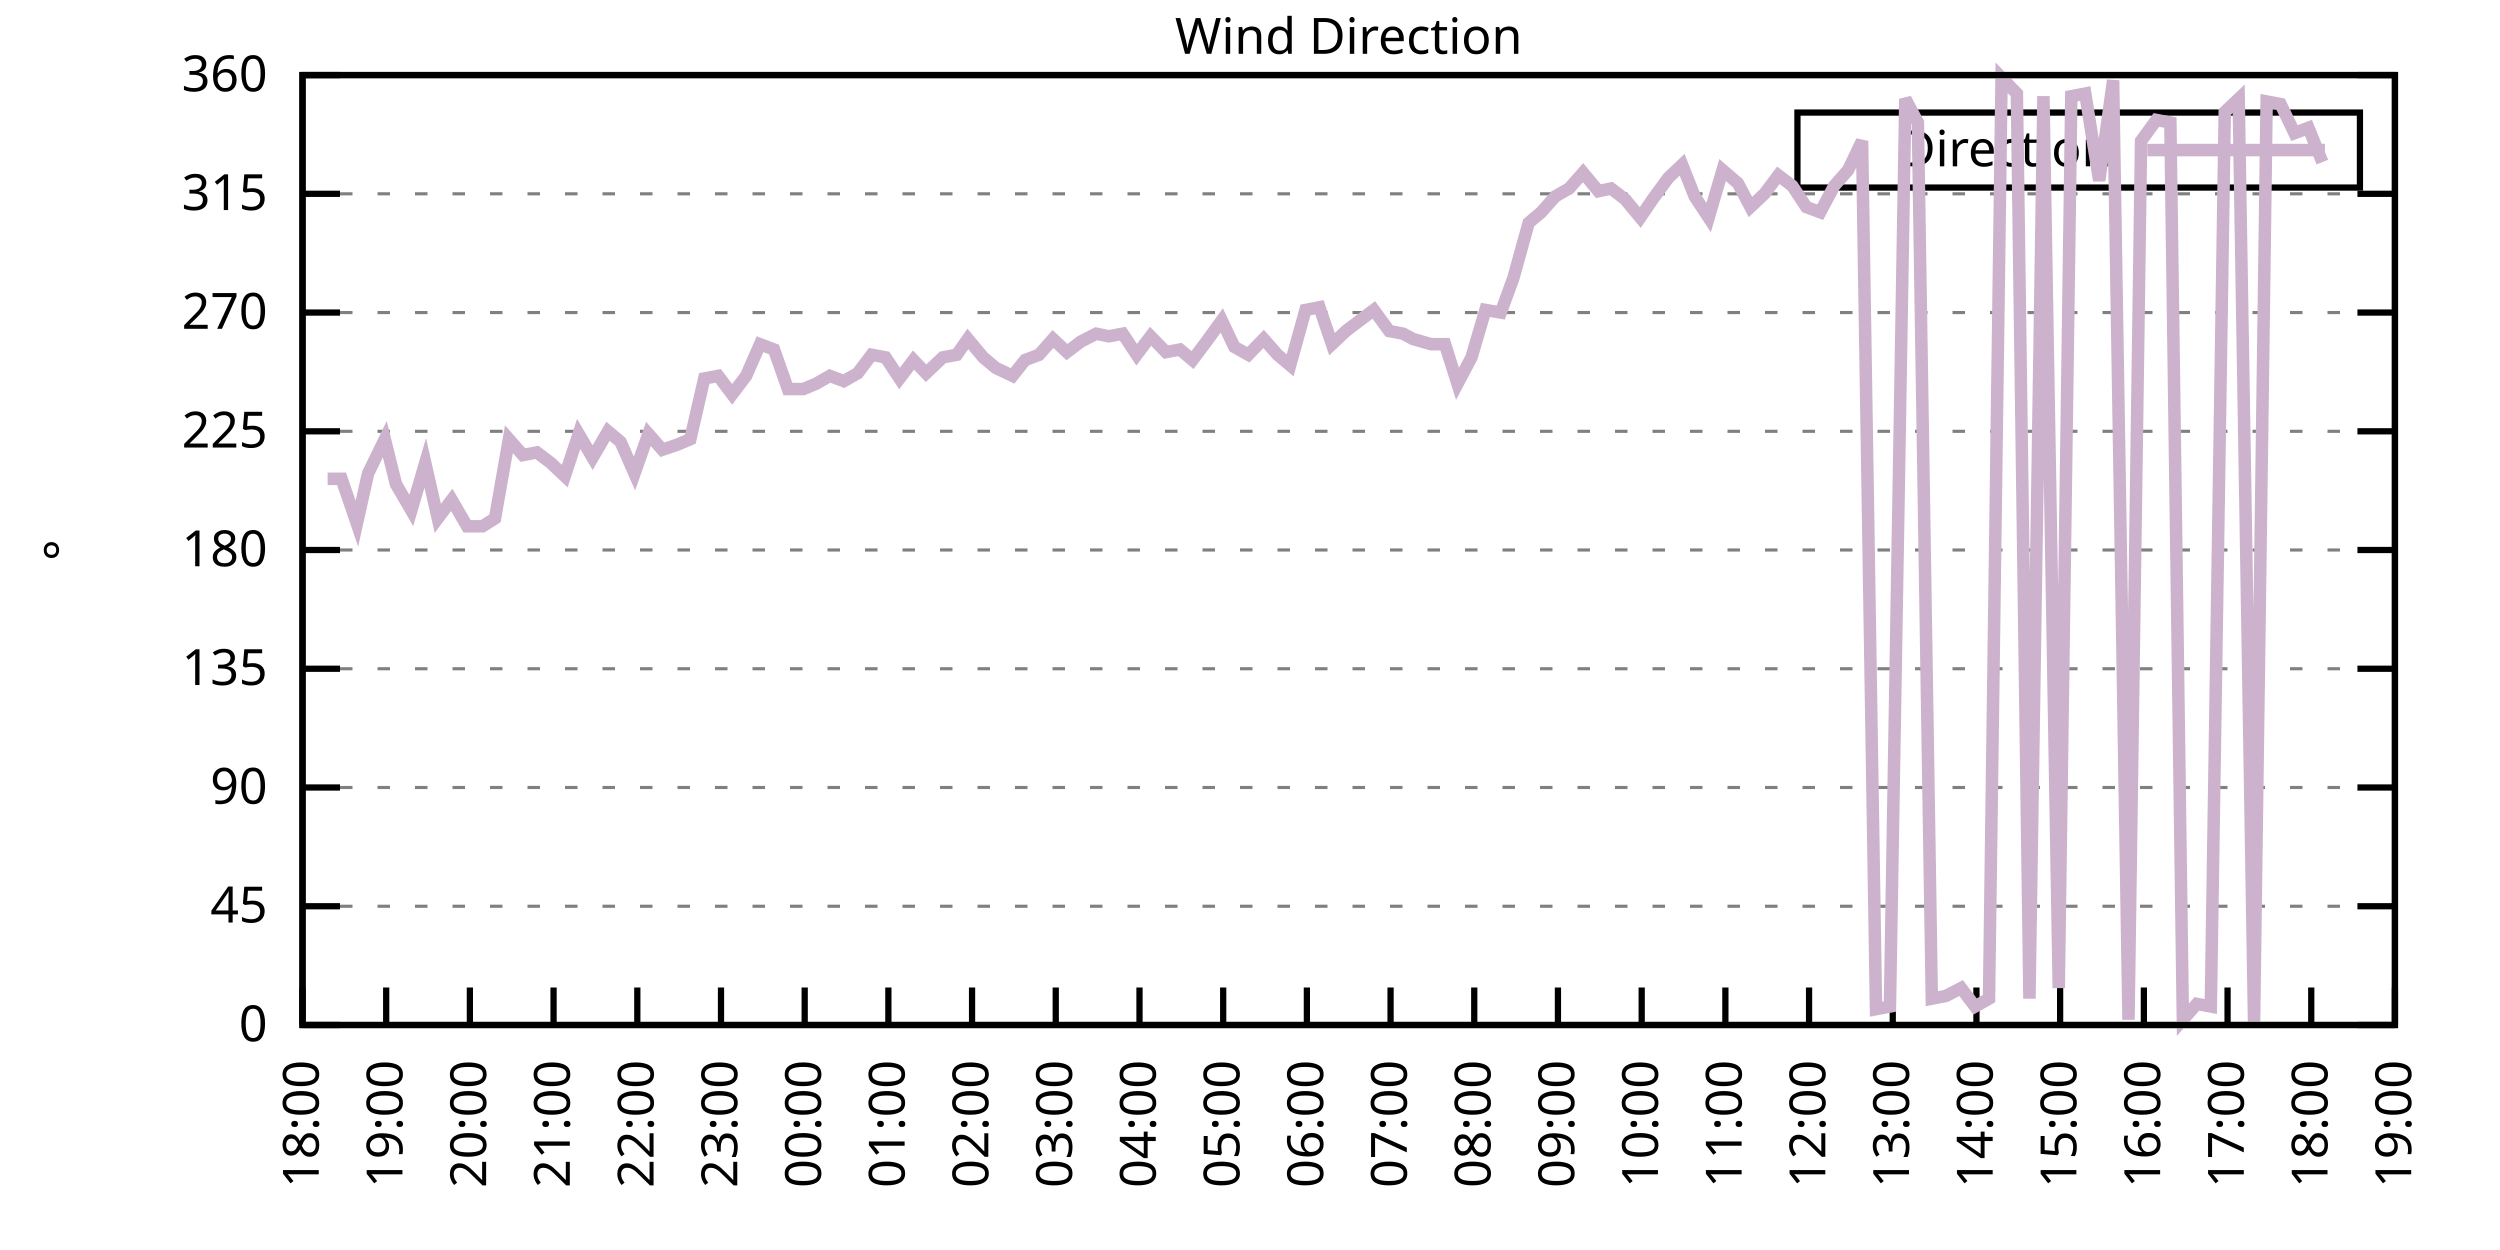
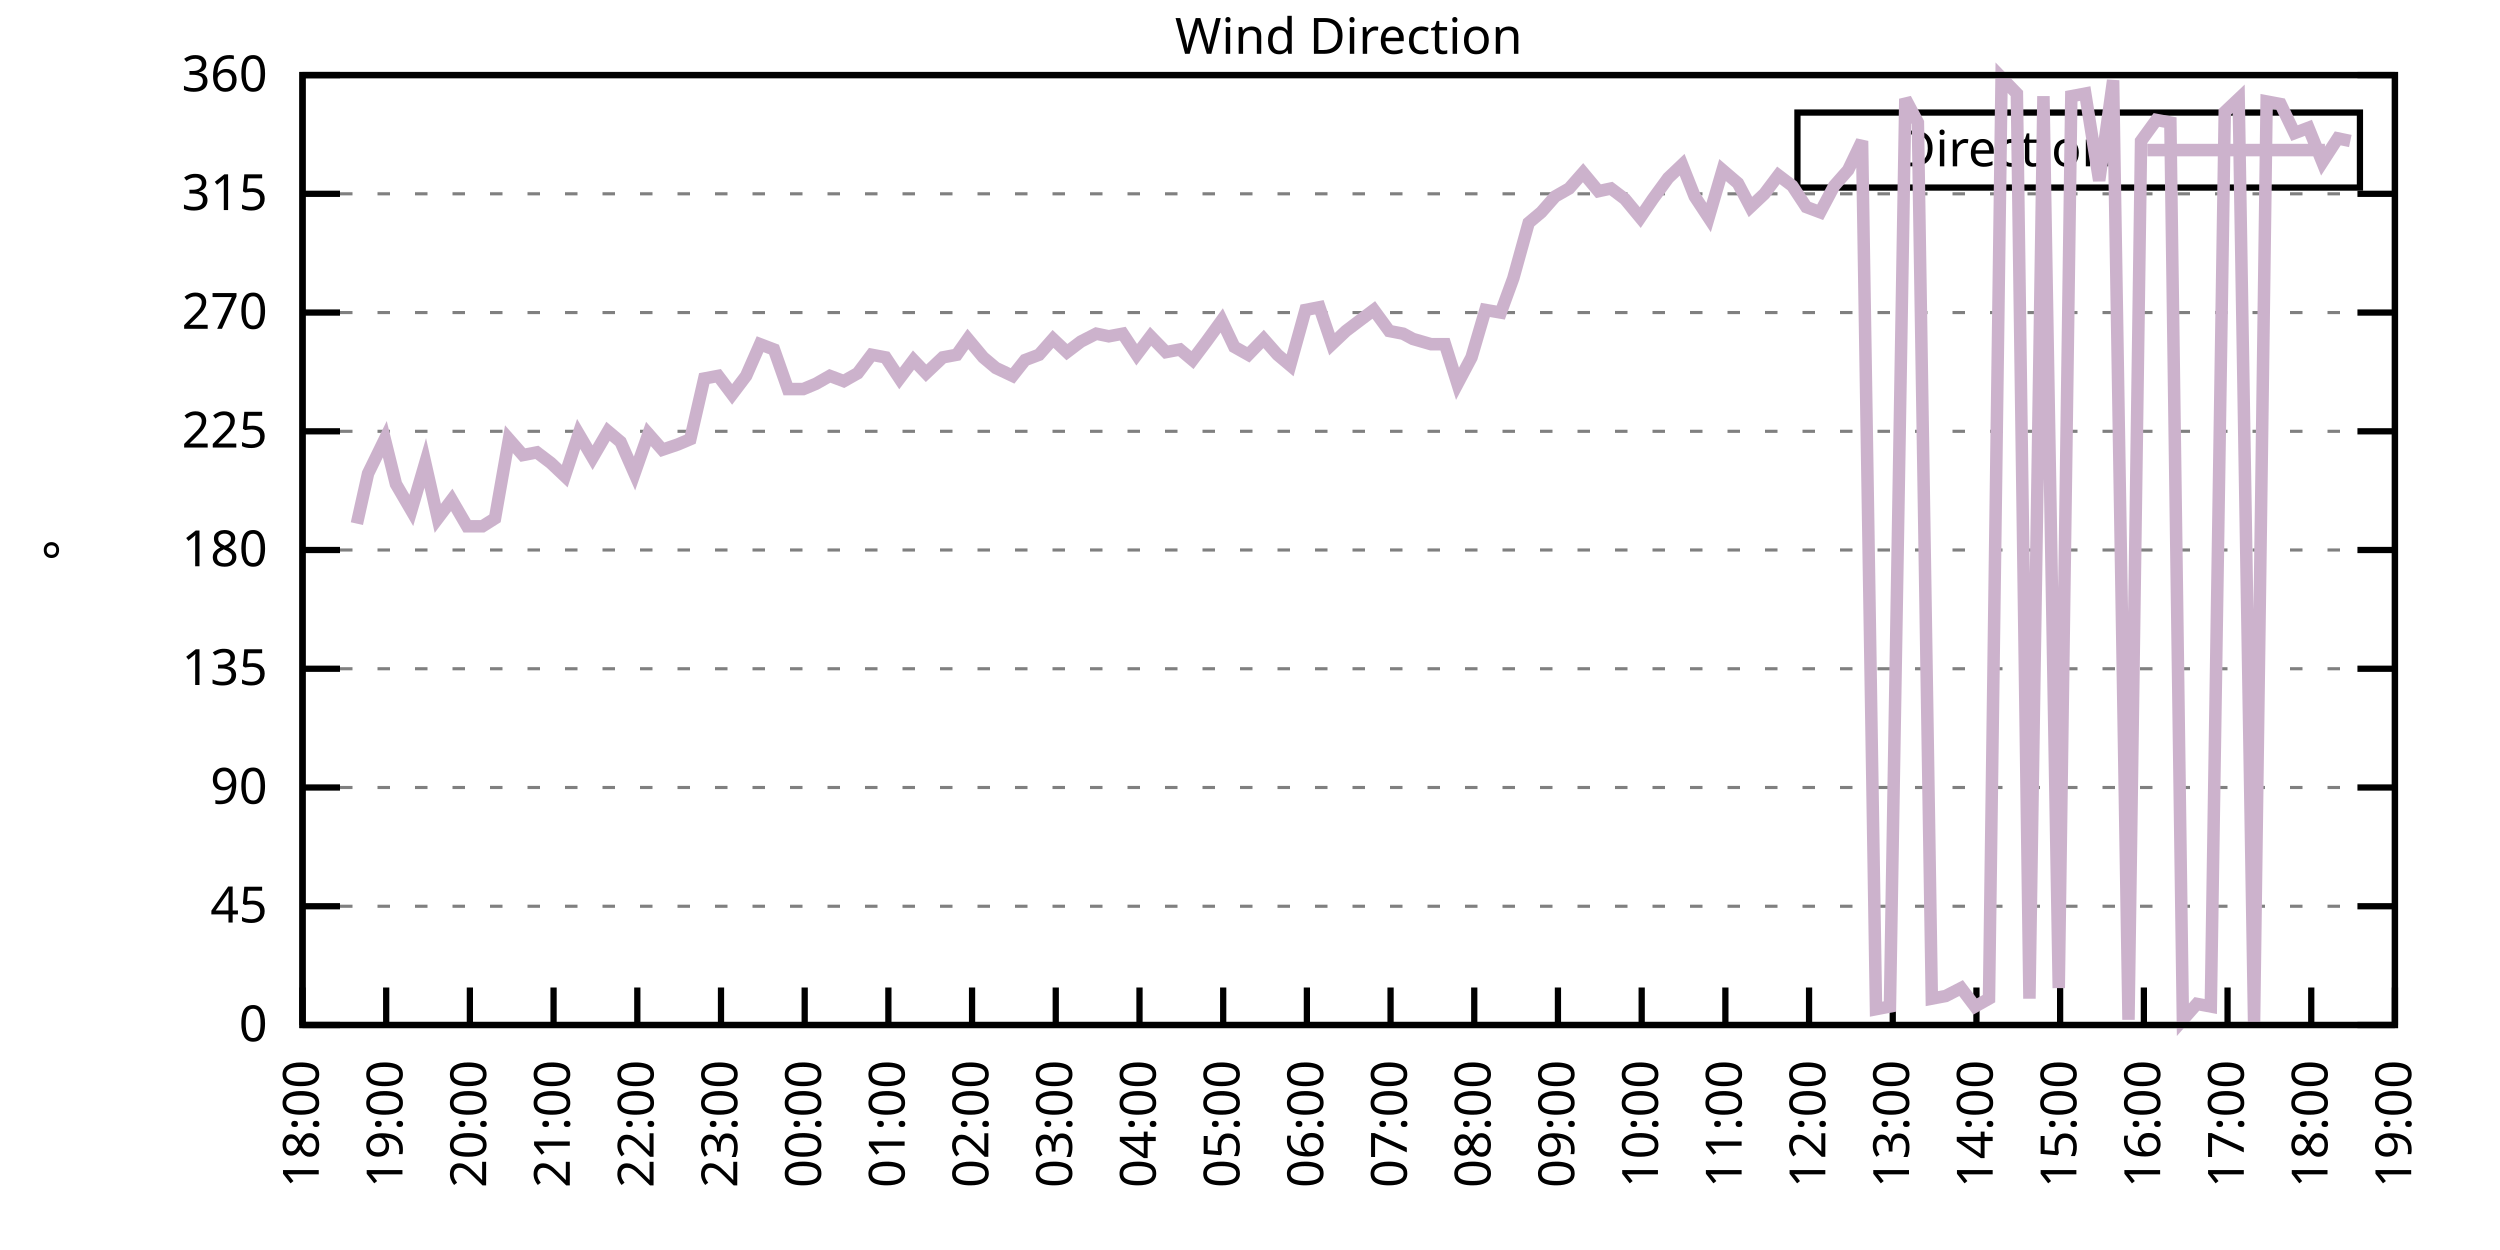
<svg xmlns="http://www.w3.org/2000/svg" xmlns:xlink="http://www.w3.org/1999/xlink" width="400" height="200" viewBox="0 0 400 200">
  <g id="gnuplot_canvas">
    <rect x="0" y="0" width="400" height="200" fill="none" />
    <defs>
      <circle id="gpDot" r="0.5" stroke-width="0.5" stroke="currentColor" />
      <path id="gpPt0" stroke-width="0.333" stroke="currentColor" d="M-1,0 h2 M0,-1 v2" />
      <path id="gpPt1" stroke-width="0.333" stroke="currentColor" d="M-1,-1 L1,1 M1,-1 L-1,1" />
      <path id="gpPt2" stroke-width="0.333" stroke="currentColor" d="M-1,0 L1,0 M0,-1 L0,1 M-1,-1 L1,1 M-1,1 L1,-1" />
      <rect id="gpPt3" stroke-width="0.333" stroke="currentColor" x="-1" y="-1" width="2" height="2" />
      <rect id="gpPt4" stroke-width="0.333" stroke="currentColor" fill="currentColor" x="-1" y="-1" width="2" height="2" />
      <circle id="gpPt5" stroke-width="0.333" stroke="currentColor" cx="0" cy="0" r="1" />
      <use xlink:href="#gpPt5" id="gpPt6" fill="currentColor" stroke="none" />
      <path id="gpPt7" stroke-width="0.333" stroke="currentColor" d="M0,-1.33 L-1.33,0.67 L1.33,0.67 z" />
      <use xlink:href="#gpPt7" id="gpPt8" fill="currentColor" stroke="none" />
      <use xlink:href="#gpPt7" id="gpPt9" stroke="currentColor" transform="rotate(180)" />
      <use xlink:href="#gpPt9" id="gpPt10" fill="currentColor" stroke="none" />
      <use xlink:href="#gpPt3" id="gpPt11" stroke="currentColor" transform="rotate(45)" />
      <use xlink:href="#gpPt11" id="gpPt12" fill="currentColor" stroke="none" />
      <path id="gpPt13" stroke-width="0.333" stroke="currentColor" d="M0,1.330 L1.265,0.411 L0.782,-1.067 L-0.782,-1.076 L-1.265,0.411 z" />
      <use xlink:href="#gpPt13" id="gpPt14" fill="currentColor" stroke="none" />
      <filter id="textbox" filterUnits="objectBoundingBox" x="0" y="0" height="1" width="1">
        <feFlood flood-color="white" flood-opacity="1" result="bgnd" />
        <feComposite in="SourceGraphic" in2="bgnd" operator="atop" />
      </filter>
      <filter id="greybox" filterUnits="objectBoundingBox" x="0" y="0" height="1" width="1">
        <feFlood flood-color="lightgrey" flood-opacity="1" result="grey" />
        <feComposite in="SourceGraphic" in2="grey" operator="atop" />
      </filter>
    </defs>
    <g fill="none" color="white" stroke="currentColor" stroke-width="1.00" stroke-linecap="butt" stroke-linejoin="miter">
</g>
    <g fill="none" color="black" stroke="currentColor" stroke-width="1.00" stroke-linecap="butt" stroke-linejoin="miter">
      <g stroke="none" shape-rendering="crispEdges">
        <polygon fill="rgb(255, 255, 255)" points="48.40,164.00 383.18,164.00 383.18,12.02 48.40,12.02 " />
      </g>
    </g>
    <g fill="none" color="black" stroke="currentColor" stroke-width="1.00" stroke-linecap="butt" stroke-linejoin="miter">
</g>
    <g fill="none" color="black" stroke="black" stroke-width="0.50" stroke-linecap="butt" stroke-linejoin="miter">
</g>
    <g fill="none" color="gray" stroke="currentColor" stroke-width="0.50" stroke-linecap="butt" stroke-linejoin="miter">
      <path stroke="gray" stroke-dasharray="2,4" class="gridline" d="M48.40,164.00 L383.19,164.00  " />
    </g>
    <g fill="none" color="gray" stroke="gray" stroke-width="1.00" stroke-linecap="butt" stroke-linejoin="miter">
</g>
    <g fill="none" color="black" stroke="currentColor" stroke-width="1.00" stroke-linecap="butt" stroke-linejoin="miter">
      <path stroke="black" d="M48.40,164.00 L54.40,164.00 M383.19,164.00 L377.19,164.00  " />
      <g transform="translate(42.80,166.60)" stroke="none" fill="black" font-family="Sans" font-size="8.00" text-anchor="end">
        <text>
          <tspan font-family="Sans"> 0</tspan>
        </text>
      </g>
    </g>
    <g fill="none" color="black" stroke="currentColor" stroke-width="1.00" stroke-linecap="butt" stroke-linejoin="miter">
</g>
    <g fill="none" color="black" stroke="black" stroke-width="0.50" stroke-linecap="butt" stroke-linejoin="miter">
</g>
    <g fill="none" color="gray" stroke="currentColor" stroke-width="0.50" stroke-linecap="butt" stroke-linejoin="miter">
      <path stroke="gray" stroke-dasharray="2,4" class="gridline" d="M48.40,145.00 L383.19,145.00  " />
    </g>
    <g fill="none" color="gray" stroke="gray" stroke-width="1.00" stroke-linecap="butt" stroke-linejoin="miter">
</g>
    <g fill="none" color="black" stroke="currentColor" stroke-width="1.00" stroke-linecap="butt" stroke-linejoin="miter">
      <path stroke="black" d="M48.40,145.00 L54.40,145.00 M383.19,145.00 L377.19,145.00  " />
      <g transform="translate(42.80,147.60)" stroke="none" fill="black" font-family="Sans" font-size="8.00" text-anchor="end">
        <text>
          <tspan font-family="Sans"> 45</tspan>
        </text>
      </g>
    </g>
    <g fill="none" color="black" stroke="currentColor" stroke-width="1.00" stroke-linecap="butt" stroke-linejoin="miter">
</g>
    <g fill="none" color="black" stroke="black" stroke-width="0.50" stroke-linecap="butt" stroke-linejoin="miter">
</g>
    <g fill="none" color="gray" stroke="currentColor" stroke-width="0.50" stroke-linecap="butt" stroke-linejoin="miter">
      <path stroke="gray" stroke-dasharray="2,4" class="gridline" d="M48.40,126.00 L383.19,126.00  " />
    </g>
    <g fill="none" color="gray" stroke="gray" stroke-width="1.00" stroke-linecap="butt" stroke-linejoin="miter">
</g>
    <g fill="none" color="black" stroke="currentColor" stroke-width="1.00" stroke-linecap="butt" stroke-linejoin="miter">
      <path stroke="black" d="M48.40,126.00 L54.40,126.00 M383.19,126.00 L377.19,126.00  " />
      <g transform="translate(42.80,128.60)" stroke="none" fill="black" font-family="Sans" font-size="8.00" text-anchor="end">
        <text>
          <tspan font-family="Sans"> 90</tspan>
        </text>
      </g>
    </g>
    <g fill="none" color="black" stroke="currentColor" stroke-width="1.00" stroke-linecap="butt" stroke-linejoin="miter">
</g>
    <g fill="none" color="black" stroke="black" stroke-width="0.50" stroke-linecap="butt" stroke-linejoin="miter">
</g>
    <g fill="none" color="gray" stroke="currentColor" stroke-width="0.50" stroke-linecap="butt" stroke-linejoin="miter">
      <path stroke="gray" stroke-dasharray="2,4" class="gridline" d="M48.40,107.00 L383.19,107.00  " />
    </g>
    <g fill="none" color="gray" stroke="gray" stroke-width="1.00" stroke-linecap="butt" stroke-linejoin="miter">
</g>
    <g fill="none" color="black" stroke="currentColor" stroke-width="1.00" stroke-linecap="butt" stroke-linejoin="miter">
      <path stroke="black" d="M48.40,107.00 L54.40,107.00 M383.19,107.00 L377.19,107.00  " />
      <g transform="translate(42.80,109.60)" stroke="none" fill="black" font-family="Sans" font-size="8.00" text-anchor="end">
        <text>
          <tspan font-family="Sans"> 135</tspan>
        </text>
      </g>
    </g>
    <g fill="none" color="black" stroke="currentColor" stroke-width="1.00" stroke-linecap="butt" stroke-linejoin="miter">
</g>
    <g fill="none" color="black" stroke="black" stroke-width="0.50" stroke-linecap="butt" stroke-linejoin="miter">
</g>
    <g fill="none" color="gray" stroke="currentColor" stroke-width="0.50" stroke-linecap="butt" stroke-linejoin="miter">
      <path stroke="gray" stroke-dasharray="2,4" class="gridline" d="M48.40,88.00 L383.19,88.00  " />
    </g>
    <g fill="none" color="gray" stroke="gray" stroke-width="1.00" stroke-linecap="butt" stroke-linejoin="miter">
</g>
    <g fill="none" color="black" stroke="currentColor" stroke-width="1.00" stroke-linecap="butt" stroke-linejoin="miter">
      <path stroke="black" d="M48.40,88.00 L54.40,88.00 M383.19,88.00 L377.19,88.00  " />
      <g transform="translate(42.80,90.60)" stroke="none" fill="black" font-family="Sans" font-size="8.00" text-anchor="end">
        <text>
          <tspan font-family="Sans"> 180</tspan>
        </text>
      </g>
    </g>
    <g fill="none" color="black" stroke="currentColor" stroke-width="1.00" stroke-linecap="butt" stroke-linejoin="miter">
</g>
    <g fill="none" color="black" stroke="black" stroke-width="0.50" stroke-linecap="butt" stroke-linejoin="miter">
</g>
    <g fill="none" color="gray" stroke="currentColor" stroke-width="0.50" stroke-linecap="butt" stroke-linejoin="miter">
      <path stroke="gray" stroke-dasharray="2,4" class="gridline" d="M48.40,69.01 L383.19,69.01  " />
    </g>
    <g fill="none" color="gray" stroke="gray" stroke-width="1.00" stroke-linecap="butt" stroke-linejoin="miter">
</g>
    <g fill="none" color="black" stroke="currentColor" stroke-width="1.00" stroke-linecap="butt" stroke-linejoin="miter">
      <path stroke="black" d="M48.40,69.01 L54.40,69.01 M383.19,69.01 L377.19,69.01  " />
      <g transform="translate(42.80,71.61)" stroke="none" fill="black" font-family="Sans" font-size="8.00" text-anchor="end">
        <text>
          <tspan font-family="Sans"> 225</tspan>
        </text>
      </g>
    </g>
    <g fill="none" color="black" stroke="currentColor" stroke-width="1.00" stroke-linecap="butt" stroke-linejoin="miter">
</g>
    <g fill="none" color="black" stroke="black" stroke-width="0.50" stroke-linecap="butt" stroke-linejoin="miter">
</g>
    <g fill="none" color="gray" stroke="currentColor" stroke-width="0.50" stroke-linecap="butt" stroke-linejoin="miter">
      <path stroke="gray" stroke-dasharray="2,4" class="gridline" d="M48.40,50.01 L383.19,50.01  " />
    </g>
    <g fill="none" color="gray" stroke="gray" stroke-width="1.00" stroke-linecap="butt" stroke-linejoin="miter">
</g>
    <g fill="none" color="black" stroke="currentColor" stroke-width="1.00" stroke-linecap="butt" stroke-linejoin="miter">
      <path stroke="black" d="M48.40,50.01 L54.40,50.01 M383.19,50.01 L377.19,50.01  " />
      <g transform="translate(42.80,52.61)" stroke="none" fill="black" font-family="Sans" font-size="8.00" text-anchor="end">
        <text>
          <tspan font-family="Sans"> 270</tspan>
        </text>
      </g>
    </g>
    <g fill="none" color="black" stroke="currentColor" stroke-width="1.00" stroke-linecap="butt" stroke-linejoin="miter">
</g>
    <g fill="none" color="black" stroke="black" stroke-width="0.50" stroke-linecap="butt" stroke-linejoin="miter">
</g>
    <g fill="none" color="gray" stroke="currentColor" stroke-width="0.50" stroke-linecap="butt" stroke-linejoin="miter">
      <path stroke="gray" stroke-dasharray="2,4" class="gridline" d="M48.40,31.01 L383.19,31.01  " />
    </g>
    <g fill="none" color="gray" stroke="gray" stroke-width="1.00" stroke-linecap="butt" stroke-linejoin="miter">
</g>
    <g fill="none" color="black" stroke="currentColor" stroke-width="1.00" stroke-linecap="butt" stroke-linejoin="miter">
      <path stroke="black" d="M48.40,31.01 L54.40,31.01 M383.19,31.01 L377.19,31.01  " />
      <g transform="translate(42.80,33.61)" stroke="none" fill="black" font-family="Sans" font-size="8.00" text-anchor="end">
        <text>
          <tspan font-family="Sans"> 315</tspan>
        </text>
      </g>
    </g>
    <g fill="none" color="black" stroke="currentColor" stroke-width="1.00" stroke-linecap="butt" stroke-linejoin="miter">
</g>
    <g fill="none" color="black" stroke="black" stroke-width="0.50" stroke-linecap="butt" stroke-linejoin="miter">
</g>
    <g fill="none" color="gray" stroke="currentColor" stroke-width="0.50" stroke-linecap="butt" stroke-linejoin="miter">
      <path stroke="gray" stroke-dasharray="2,4" class="gridline" d="M48.40,12.01 L383.19,12.01  " />
    </g>
    <g fill="none" color="gray" stroke="gray" stroke-width="1.00" stroke-linecap="butt" stroke-linejoin="miter">
</g>
    <g fill="none" color="black" stroke="currentColor" stroke-width="1.00" stroke-linecap="butt" stroke-linejoin="miter">
      <path stroke="black" d="M48.40,12.01 L54.40,12.01 M383.19,12.01 L377.19,12.01  " />
      <g transform="translate(42.80,14.61)" stroke="none" fill="black" font-family="Sans" font-size="8.00" text-anchor="end">
        <text>
          <tspan font-family="Sans"> 360</tspan>
        </text>
      </g>
    </g>
    <g fill="none" color="black" stroke="currentColor" stroke-width="1.00" stroke-linecap="butt" stroke-linejoin="miter">
      <path stroke="black" d="M48.40,164.00 L48.40,158.00  " />
      <g transform="translate(51.00,169.60) rotate(270.00)" stroke="none" fill="black" font-family="Sans" font-size="8.00" text-anchor="end">
        <text>
          <tspan font-family="Sans">18:00</tspan>
        </text>
      </g>
    </g>
    <g fill="none" color="black" stroke="currentColor" stroke-width="1.00" stroke-linecap="butt" stroke-linejoin="miter">
      <path stroke="black" d="M61.79,164.00 L61.79,158.00  " />
      <g transform="translate(64.39,169.60) rotate(270.00)" stroke="none" fill="black" font-family="Sans" font-size="8.00" text-anchor="end">
        <text>
          <tspan font-family="Sans">19:00</tspan>
        </text>
      </g>
    </g>
    <g fill="none" color="black" stroke="currentColor" stroke-width="1.00" stroke-linecap="butt" stroke-linejoin="miter">
      <path stroke="black" d="M75.18,164.00 L75.18,158.00  " />
      <g transform="translate(77.78,169.60) rotate(270.00)" stroke="none" fill="black" font-family="Sans" font-size="8.00" text-anchor="end">
        <text>
          <tspan font-family="Sans">20:00</tspan>
        </text>
      </g>
    </g>
    <g fill="none" color="black" stroke="currentColor" stroke-width="1.00" stroke-linecap="butt" stroke-linejoin="miter">
      <path stroke="black" d="M88.57,164.00 L88.57,158.00  " />
      <g transform="translate(91.17,169.60) rotate(270.00)" stroke="none" fill="black" font-family="Sans" font-size="8.00" text-anchor="end">
        <text>
          <tspan font-family="Sans">21:00</tspan>
        </text>
      </g>
    </g>
    <g fill="none" color="black" stroke="currentColor" stroke-width="1.00" stroke-linecap="butt" stroke-linejoin="miter">
      <path stroke="black" d="M101.97,164.00 L101.97,158.00  " />
      <g transform="translate(104.57,169.60) rotate(270.00)" stroke="none" fill="black" font-family="Sans" font-size="8.00" text-anchor="end">
        <text>
          <tspan font-family="Sans">22:00</tspan>
        </text>
      </g>
    </g>
    <g fill="none" color="black" stroke="currentColor" stroke-width="1.00" stroke-linecap="butt" stroke-linejoin="miter">
      <path stroke="black" d="M115.36,164.00 L115.36,158.00  " />
      <g transform="translate(117.96,169.60) rotate(270.00)" stroke="none" fill="black" font-family="Sans" font-size="8.00" text-anchor="end">
        <text>
          <tspan font-family="Sans">23:00</tspan>
        </text>
      </g>
    </g>
    <g fill="none" color="black" stroke="currentColor" stroke-width="1.00" stroke-linecap="butt" stroke-linejoin="miter">
      <path stroke="black" d="M128.75,164.00 L128.75,158.00  " />
      <g transform="translate(131.35,169.60) rotate(270.00)" stroke="none" fill="black" font-family="Sans" font-size="8.00" text-anchor="end">
        <text>
          <tspan font-family="Sans">00:00</tspan>
        </text>
      </g>
    </g>
    <g fill="none" color="black" stroke="currentColor" stroke-width="1.00" stroke-linecap="butt" stroke-linejoin="miter">
      <path stroke="black" d="M142.14,164.00 L142.14,158.00  " />
      <g transform="translate(144.74,169.60) rotate(270.00)" stroke="none" fill="black" font-family="Sans" font-size="8.00" text-anchor="end">
        <text>
          <tspan font-family="Sans">01:00</tspan>
        </text>
      </g>
    </g>
    <g fill="none" color="black" stroke="currentColor" stroke-width="1.00" stroke-linecap="butt" stroke-linejoin="miter">
      <path stroke="black" d="M155.53,164.00 L155.53,158.00  " />
      <g transform="translate(158.13,169.60) rotate(270.00)" stroke="none" fill="black" font-family="Sans" font-size="8.00" text-anchor="end">
        <text>
          <tspan font-family="Sans">02:00</tspan>
        </text>
      </g>
    </g>
    <g fill="none" color="black" stroke="currentColor" stroke-width="1.00" stroke-linecap="butt" stroke-linejoin="miter">
      <path stroke="black" d="M168.92,164.00 L168.92,158.00  " />
      <g transform="translate(171.52,169.60) rotate(270.00)" stroke="none" fill="black" font-family="Sans" font-size="8.00" text-anchor="end">
        <text>
          <tspan font-family="Sans">03:00</tspan>
        </text>
      </g>
    </g>
    <g fill="none" color="black" stroke="currentColor" stroke-width="1.00" stroke-linecap="butt" stroke-linejoin="miter">
      <path stroke="black" d="M182.32,164.00 L182.32,158.00  " />
      <g transform="translate(184.92,169.60) rotate(270.00)" stroke="none" fill="black" font-family="Sans" font-size="8.00" text-anchor="end">
        <text>
          <tspan font-family="Sans">04:00</tspan>
        </text>
      </g>
    </g>
    <g fill="none" color="black" stroke="currentColor" stroke-width="1.00" stroke-linecap="butt" stroke-linejoin="miter">
      <path stroke="black" d="M195.71,164.00 L195.71,158.00  " />
      <g transform="translate(198.31,169.60) rotate(270.00)" stroke="none" fill="black" font-family="Sans" font-size="8.00" text-anchor="end">
        <text>
          <tspan font-family="Sans">05:00</tspan>
        </text>
      </g>
    </g>
    <g fill="none" color="black" stroke="currentColor" stroke-width="1.00" stroke-linecap="butt" stroke-linejoin="miter">
      <path stroke="black" d="M209.10,164.00 L209.10,158.00  " />
      <g transform="translate(211.70,169.60) rotate(270.00)" stroke="none" fill="black" font-family="Sans" font-size="8.00" text-anchor="end">
        <text>
          <tspan font-family="Sans">06:00</tspan>
        </text>
      </g>
    </g>
    <g fill="none" color="black" stroke="currentColor" stroke-width="1.00" stroke-linecap="butt" stroke-linejoin="miter">
      <path stroke="black" d="M222.49,164.00 L222.49,158.00  " />
      <g transform="translate(225.09,169.60) rotate(270.00)" stroke="none" fill="black" font-family="Sans" font-size="8.00" text-anchor="end">
        <text>
          <tspan font-family="Sans">07:00</tspan>
        </text>
      </g>
    </g>
    <g fill="none" color="black" stroke="currentColor" stroke-width="1.00" stroke-linecap="butt" stroke-linejoin="miter">
      <path stroke="black" d="M235.88,164.00 L235.88,158.00  " />
      <g transform="translate(238.48,169.60) rotate(270.00)" stroke="none" fill="black" font-family="Sans" font-size="8.00" text-anchor="end">
        <text>
          <tspan font-family="Sans">08:00</tspan>
        </text>
      </g>
    </g>
    <g fill="none" color="black" stroke="currentColor" stroke-width="1.00" stroke-linecap="butt" stroke-linejoin="miter">
      <path stroke="black" d="M249.27,164.00 L249.27,158.00  " />
      <g transform="translate(251.87,169.60) rotate(270.00)" stroke="none" fill="black" font-family="Sans" font-size="8.00" text-anchor="end">
        <text>
          <tspan font-family="Sans">09:00</tspan>
        </text>
      </g>
    </g>
    <g fill="none" color="black" stroke="currentColor" stroke-width="1.00" stroke-linecap="butt" stroke-linejoin="miter">
      <path stroke="black" d="M262.67,164.00 L262.67,158.00  " />
      <g transform="translate(265.27,169.60) rotate(270.00)" stroke="none" fill="black" font-family="Sans" font-size="8.00" text-anchor="end">
        <text>
          <tspan font-family="Sans">10:00</tspan>
        </text>
      </g>
    </g>
    <g fill="none" color="black" stroke="currentColor" stroke-width="1.00" stroke-linecap="butt" stroke-linejoin="miter">
      <path stroke="black" d="M276.06,164.00 L276.06,158.00  " />
      <g transform="translate(278.66,169.60) rotate(270.00)" stroke="none" fill="black" font-family="Sans" font-size="8.00" text-anchor="end">
        <text>
          <tspan font-family="Sans">11:00</tspan>
        </text>
      </g>
    </g>
    <g fill="none" color="black" stroke="currentColor" stroke-width="1.00" stroke-linecap="butt" stroke-linejoin="miter">
      <path stroke="black" d="M289.45,164.00 L289.45,158.00  " />
      <g transform="translate(292.05,169.60) rotate(270.00)" stroke="none" fill="black" font-family="Sans" font-size="8.00" text-anchor="end">
        <text>
          <tspan font-family="Sans">12:00</tspan>
        </text>
      </g>
    </g>
    <g fill="none" color="black" stroke="currentColor" stroke-width="1.00" stroke-linecap="butt" stroke-linejoin="miter">
      <path stroke="black" d="M302.84,164.00 L302.84,158.00  " />
      <g transform="translate(305.44,169.60) rotate(270.00)" stroke="none" fill="black" font-family="Sans" font-size="8.00" text-anchor="end">
        <text>
          <tspan font-family="Sans">13:00</tspan>
        </text>
      </g>
    </g>
    <g fill="none" color="black" stroke="currentColor" stroke-width="1.00" stroke-linecap="butt" stroke-linejoin="miter">
      <path stroke="black" d="M316.23,164.00 L316.23,158.00  " />
      <g transform="translate(318.83,169.60) rotate(270.00)" stroke="none" fill="black" font-family="Sans" font-size="8.00" text-anchor="end">
        <text>
          <tspan font-family="Sans">14:00</tspan>
        </text>
      </g>
    </g>
    <g fill="none" color="black" stroke="currentColor" stroke-width="1.00" stroke-linecap="butt" stroke-linejoin="miter">
      <path stroke="black" d="M329.62,164.00 L329.62,158.00  " />
      <g transform="translate(332.22,169.60) rotate(270.00)" stroke="none" fill="black" font-family="Sans" font-size="8.00" text-anchor="end">
        <text>
          <tspan font-family="Sans">15:00</tspan>
        </text>
      </g>
    </g>
    <g fill="none" color="black" stroke="currentColor" stroke-width="1.00" stroke-linecap="butt" stroke-linejoin="miter">
      <path stroke="black" d="M343.02,164.00 L343.02,158.00  " />
      <g transform="translate(345.62,169.60) rotate(270.00)" stroke="none" fill="black" font-family="Sans" font-size="8.00" text-anchor="end">
        <text>
          <tspan font-family="Sans">16:00</tspan>
        </text>
      </g>
    </g>
    <g fill="none" color="black" stroke="currentColor" stroke-width="1.00" stroke-linecap="butt" stroke-linejoin="miter">
      <path stroke="black" d="M356.41,164.00 L356.41,158.00  " />
      <g transform="translate(359.01,169.60) rotate(270.00)" stroke="none" fill="black" font-family="Sans" font-size="8.00" text-anchor="end">
        <text>
          <tspan font-family="Sans">17:00</tspan>
        </text>
      </g>
    </g>
    <g fill="none" color="black" stroke="currentColor" stroke-width="1.00" stroke-linecap="butt" stroke-linejoin="miter">
      <path stroke="black" d="M369.80,164.00 L369.80,158.00  " />
      <g transform="translate(372.40,169.60) rotate(270.00)" stroke="none" fill="black" font-family="Sans" font-size="8.00" text-anchor="end">
        <text>
          <tspan font-family="Sans">18:00</tspan>
        </text>
      </g>
    </g>
    <g fill="none" color="black" stroke="currentColor" stroke-width="1.00" stroke-linecap="butt" stroke-linejoin="miter">
      <path stroke="black" d="M383.19,164.00 L383.19,158.00  " />
      <g transform="translate(385.79,169.60) rotate(270.00)" stroke="none" fill="black" font-family="Sans" font-size="8.00" text-anchor="end">
        <text>
          <tspan font-family="Sans">19:00</tspan>
        </text>
      </g>
    </g>
    <g fill="none" color="black" stroke="currentColor" stroke-width="1.00" stroke-linecap="butt" stroke-linejoin="miter">
</g>
    <g fill="none" color="black" stroke="currentColor" stroke-width="1.00" stroke-linecap="butt" stroke-linejoin="miter">
      <path stroke="black" d="M48.40,12.01 L48.40,164.00 L383.19,164.00 L383.19,12.01 L48.40,12.01 Z  " />
    </g>
    <g fill="none" color="black" stroke="currentColor" stroke-width="1.00" stroke-linecap="butt" stroke-linejoin="miter">
</g>
    <g fill="none" color="black" stroke="currentColor" stroke-width="1.00" stroke-linecap="butt" stroke-linejoin="miter">
      <path stroke="black" d="M287.59,30.01 L287.59,18.01 L377.59,18.01 L377.59,30.01 L287.59,30.01 Z  " />
    </g>
    <g id="Wind_direction_plot_1">
      <g fill="none" color="white" stroke="black" stroke-width="2.00" stroke-linecap="butt" stroke-linejoin="miter">
</g>
      <g fill="none" color="black" stroke="currentColor" stroke-width="2.00" stroke-linecap="butt" stroke-linejoin="miter">
        <g transform="translate(337.99,26.61)" stroke="none" fill="black" font-family="Sans" font-size="8.00" text-anchor="end">
          <text>
            <tspan font-family="Sans">Direction</tspan>
          </text>
        </g>
      </g>
      <g fill="none" color="black" stroke="currentColor" stroke-width="2.00" stroke-linecap="butt" stroke-linejoin="miter">
-         <path stroke="rgb(204, 178, 204)" d="M343.59,24.01 L371.99,24.01 M52.42,76.61 L54.65,76.61 L57.10,83.78 L58.89,75.76 L61.57,70.27 L63.35,77.45   L65.81,81.67 L68.04,74.07 L70.05,82.94 L72.28,79.98 L74.74,84.21 L77.19,84.21 L79.20,82.94 L81.43,70.27   L83.66,72.81 L85.90,72.38 L88.13,74.07 L90.36,76.18 L92.59,69.43 L94.82,73.23 L97.28,69.01 L99.29,70.70   L101.52,75.76 L103.75,69.43 L105.98,71.96 L108.44,71.12 L110.45,70.27 L112.68,60.56 L114.91,60.14 L117.14,63.10   L119.38,60.14 L121.61,55.07 L123.84,55.92 L126.07,62.25 L128.53,62.25 L130.54,61.41 L132.77,60.14 L135.00,60.98   L137.23,59.72 L139.46,56.76 L141.69,57.18 L143.93,60.56 L146.16,57.61 L148.17,59.72 L150.85,57.18 L153.08,56.76   L154.86,54.23 L157.32,57.18 L159.33,58.87 L162.01,60.14 L164.01,57.61 L166.25,56.76 L168.48,54.23 L170.71,56.34   L172.94,54.65 L175.40,53.39 L177.41,53.81 L179.64,53.39 L181.87,56.76 L184.10,53.81 L186.56,56.34 L188.79,55.92   L190.80,57.61 L193.03,54.65 L195.48,51.27 L197.49,55.50 L199.73,56.76 L202.18,54.23 L204.41,56.76 L206.42,58.45   L208.88,49.59 L211.11,49.16 L213.12,55.07 L215.35,52.96 L217.58,51.27 L219.81,49.59 L222.27,52.96 L224.50,53.39   L226.06,54.23 L228.96,55.07 L231.20,55.07 L233.20,61.41 L235.44,57.18 L237.67,49.59 L240.12,50.01 L242.13,44.52   L244.59,35.65 L246.60,33.96 L248.83,31.43 L251.06,30.16 L253.29,27.63 L255.75,30.59 L257.76,30.16 L259.99,31.85   L262.44,34.81 L264.45,31.85 L266.91,28.48 L269.14,26.36 L271.15,31.43 L273.38,34.81 L275.61,27.21 L278.07,29.32   L280.07,33.12 L282.31,31.01 L284.54,28.05 L286.77,29.74 L289.00,33.12 L291.23,33.96 L293.47,29.74 L295.70,27.21   L297.93,22.56 L300.16,161.47 L302.39,161.04 L304.85,15.81 L306.86,19.61 L309.09,159.78 L311.32,159.36 L313.78,158.09   L316.01,161.04 L318.24,159.78 L320.25,12.43 L322.70,14.97 L324.71,159.78 L326.95,15.39 L329.40,158.09 L331.41,15.39   L333.64,14.97 L335.87,28.90 L338.10,12.85 L340.56,163.16 L342.57,22.56 L345.02,19.19 L347.26,19.61 L349.26,163.16   L351.50,160.62 L353.73,161.04 L355.96,17.92 L358.19,15.81 L360.65,163.58 L362.66,16.23 L364.89,16.65 L367.12,21.30   L369.35,20.45 L371.58,25.94  " />
+         <path stroke="rgb(204, 178, 204)" d="M343.59,24.01 L371.99,24.01 M57.10,83.78 L58.89,75.76 L61.57,70.27 L63.35,77.45 L65.81,81.67 L68.04,74.07   L70.05,82.94 L72.28,79.98 L74.74,84.21 L77.19,84.21 L79.20,82.94 L81.43,70.27 L83.66,72.81 L85.90,72.38   L88.13,74.07 L90.36,76.18 L92.59,69.43 L94.82,73.23 L97.28,69.01 L99.29,70.70 L101.52,75.76 L103.75,69.43   L105.98,71.96 L108.44,71.12 L110.45,70.27 L112.68,60.56 L114.91,60.14 L117.14,63.10 L119.38,60.14 L121.61,55.07   L123.84,55.92 L126.07,62.25 L128.53,62.25 L130.54,61.41 L132.77,60.14 L135.00,60.98 L137.23,59.72 L139.46,56.76   L141.69,57.18 L143.93,60.56 L146.16,57.61 L148.17,59.72 L150.85,57.18 L153.08,56.76 L154.86,54.23 L157.32,57.18   L159.33,58.87 L162.01,60.14 L164.01,57.61 L166.25,56.76 L168.48,54.23 L170.71,56.34 L172.94,54.65 L175.40,53.39   L177.41,53.81 L179.64,53.39 L181.87,56.76 L184.10,53.81 L186.56,56.34 L188.79,55.92 L190.80,57.61 L193.03,54.65   L195.48,51.27 L197.49,55.50 L199.73,56.76 L202.18,54.23 L204.41,56.76 L206.42,58.45 L208.88,49.59 L211.11,49.16   L213.12,55.07 L215.35,52.96 L217.58,51.27 L219.81,49.59 L222.27,52.96 L224.50,53.39 L226.06,54.23 L228.96,55.07   L231.20,55.07 L233.20,61.41 L235.44,57.18 L237.67,49.59 L240.12,50.01 L242.13,44.52 L244.59,35.65 L246.60,33.96   L248.83,31.43 L251.06,30.16 L253.29,27.63 L255.75,30.59 L257.76,30.16 L259.99,31.85 L262.44,34.81 L264.45,31.85   L266.91,28.48 L269.14,26.36 L271.15,31.43 L273.38,34.81 L275.61,27.21 L278.07,29.32 L280.07,33.12 L282.31,31.01   L284.54,28.05 L286.77,29.74 L289.00,33.12 L291.23,33.96 L293.47,29.74 L295.70,27.21 L297.93,22.56 L300.16,161.47   L302.39,161.04 L304.85,15.81 L306.86,19.61 L309.09,159.78 L311.32,159.36 L313.78,158.09 L316.01,161.04 L318.24,159.78   L320.25,12.43 L322.70,14.97 L324.71,159.78 L326.95,15.39 L329.40,158.09 L331.41,15.39 L333.64,14.97 L335.87,28.90   L338.10,12.85 L340.56,163.16 L342.57,22.56 L345.02,19.19 L347.26,19.61 L349.26,163.16 L351.50,160.62 L353.73,161.04   L355.96,17.92 L358.19,15.81 L360.65,163.58 L362.66,16.23 L364.89,16.65 L367.12,21.30 L369.35,20.45 L371.58,25.94   L374.04,22.14 L376.05,22.56  " />
      </g>
    </g>
    <g fill="none" color="black" stroke="currentColor" stroke-width="2.00" stroke-linecap="butt" stroke-linejoin="miter">
</g>
    <g fill="none" color="black" stroke="black" stroke-width="1.00" stroke-linecap="butt" stroke-linejoin="miter">
</g>
    <g fill="none" color="black" stroke="currentColor" stroke-width="1.00" stroke-linecap="butt" stroke-linejoin="miter">
      <path stroke="black" d="M48.40,12.01 L48.40,164.00 L383.19,164.00 L383.19,12.01 L48.40,12.01 Z  " />
      <g transform="translate(12.80,88.01) rotate(270.00)" stroke="none" fill="black" font-family="Sans" font-size="8.00" text-anchor="middle">
        <text>
          <tspan font-family="Sans">°</tspan>
        </text>
      </g>
    </g>
    <g fill="none" color="black" stroke="currentColor" stroke-width="1.00" stroke-linecap="butt" stroke-linejoin="miter">
</g>
    <g fill="none" color="black" stroke="currentColor" stroke-width="1.00" stroke-linecap="butt" stroke-linejoin="miter">
      <g transform="translate(215.79,8.61)" stroke="none" fill="black" font-family="Sans" font-size="8.00" text-anchor="middle">
        <text>
          <tspan font-family="Sans">Wind Direction</tspan>
        </text>
      </g>
    </g>
    <g fill="none" color="black" stroke="currentColor" stroke-width="1.00" stroke-linecap="butt" stroke-linejoin="miter">
</g>
  </g>
</svg>
